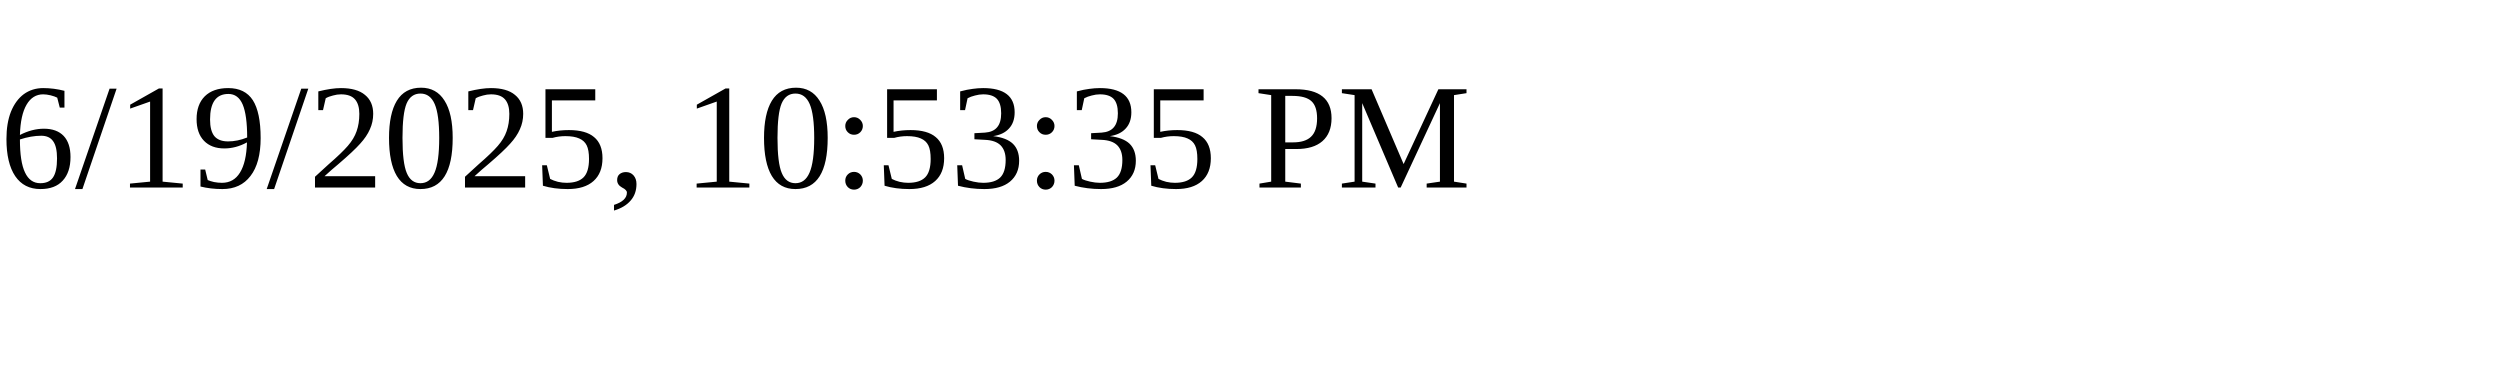
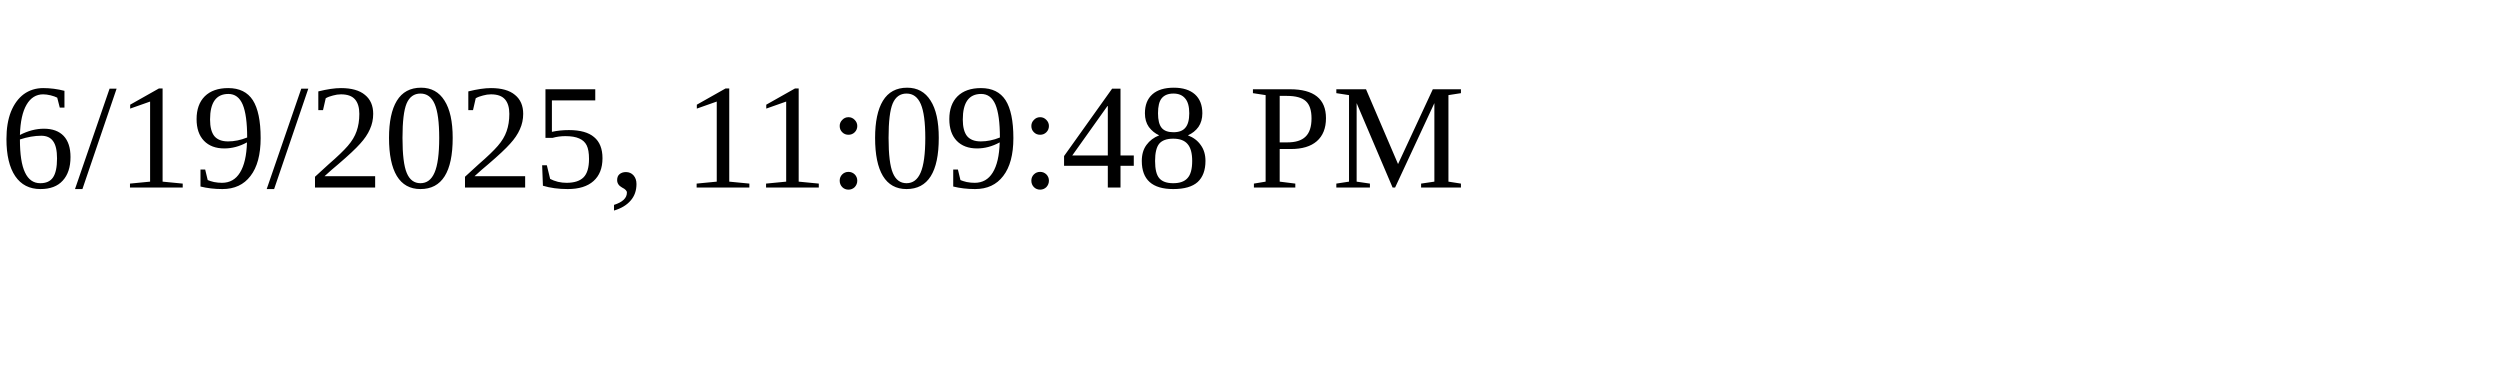
<svg xmlns="http://www.w3.org/2000/svg" height="30" width="200">
-   <text x="0" y="15">6/19/2025, 10:53:35 PM</text>
+   <text x="0" y="15">6/19/2025, 11:09:48 PM</text>
</svg>
